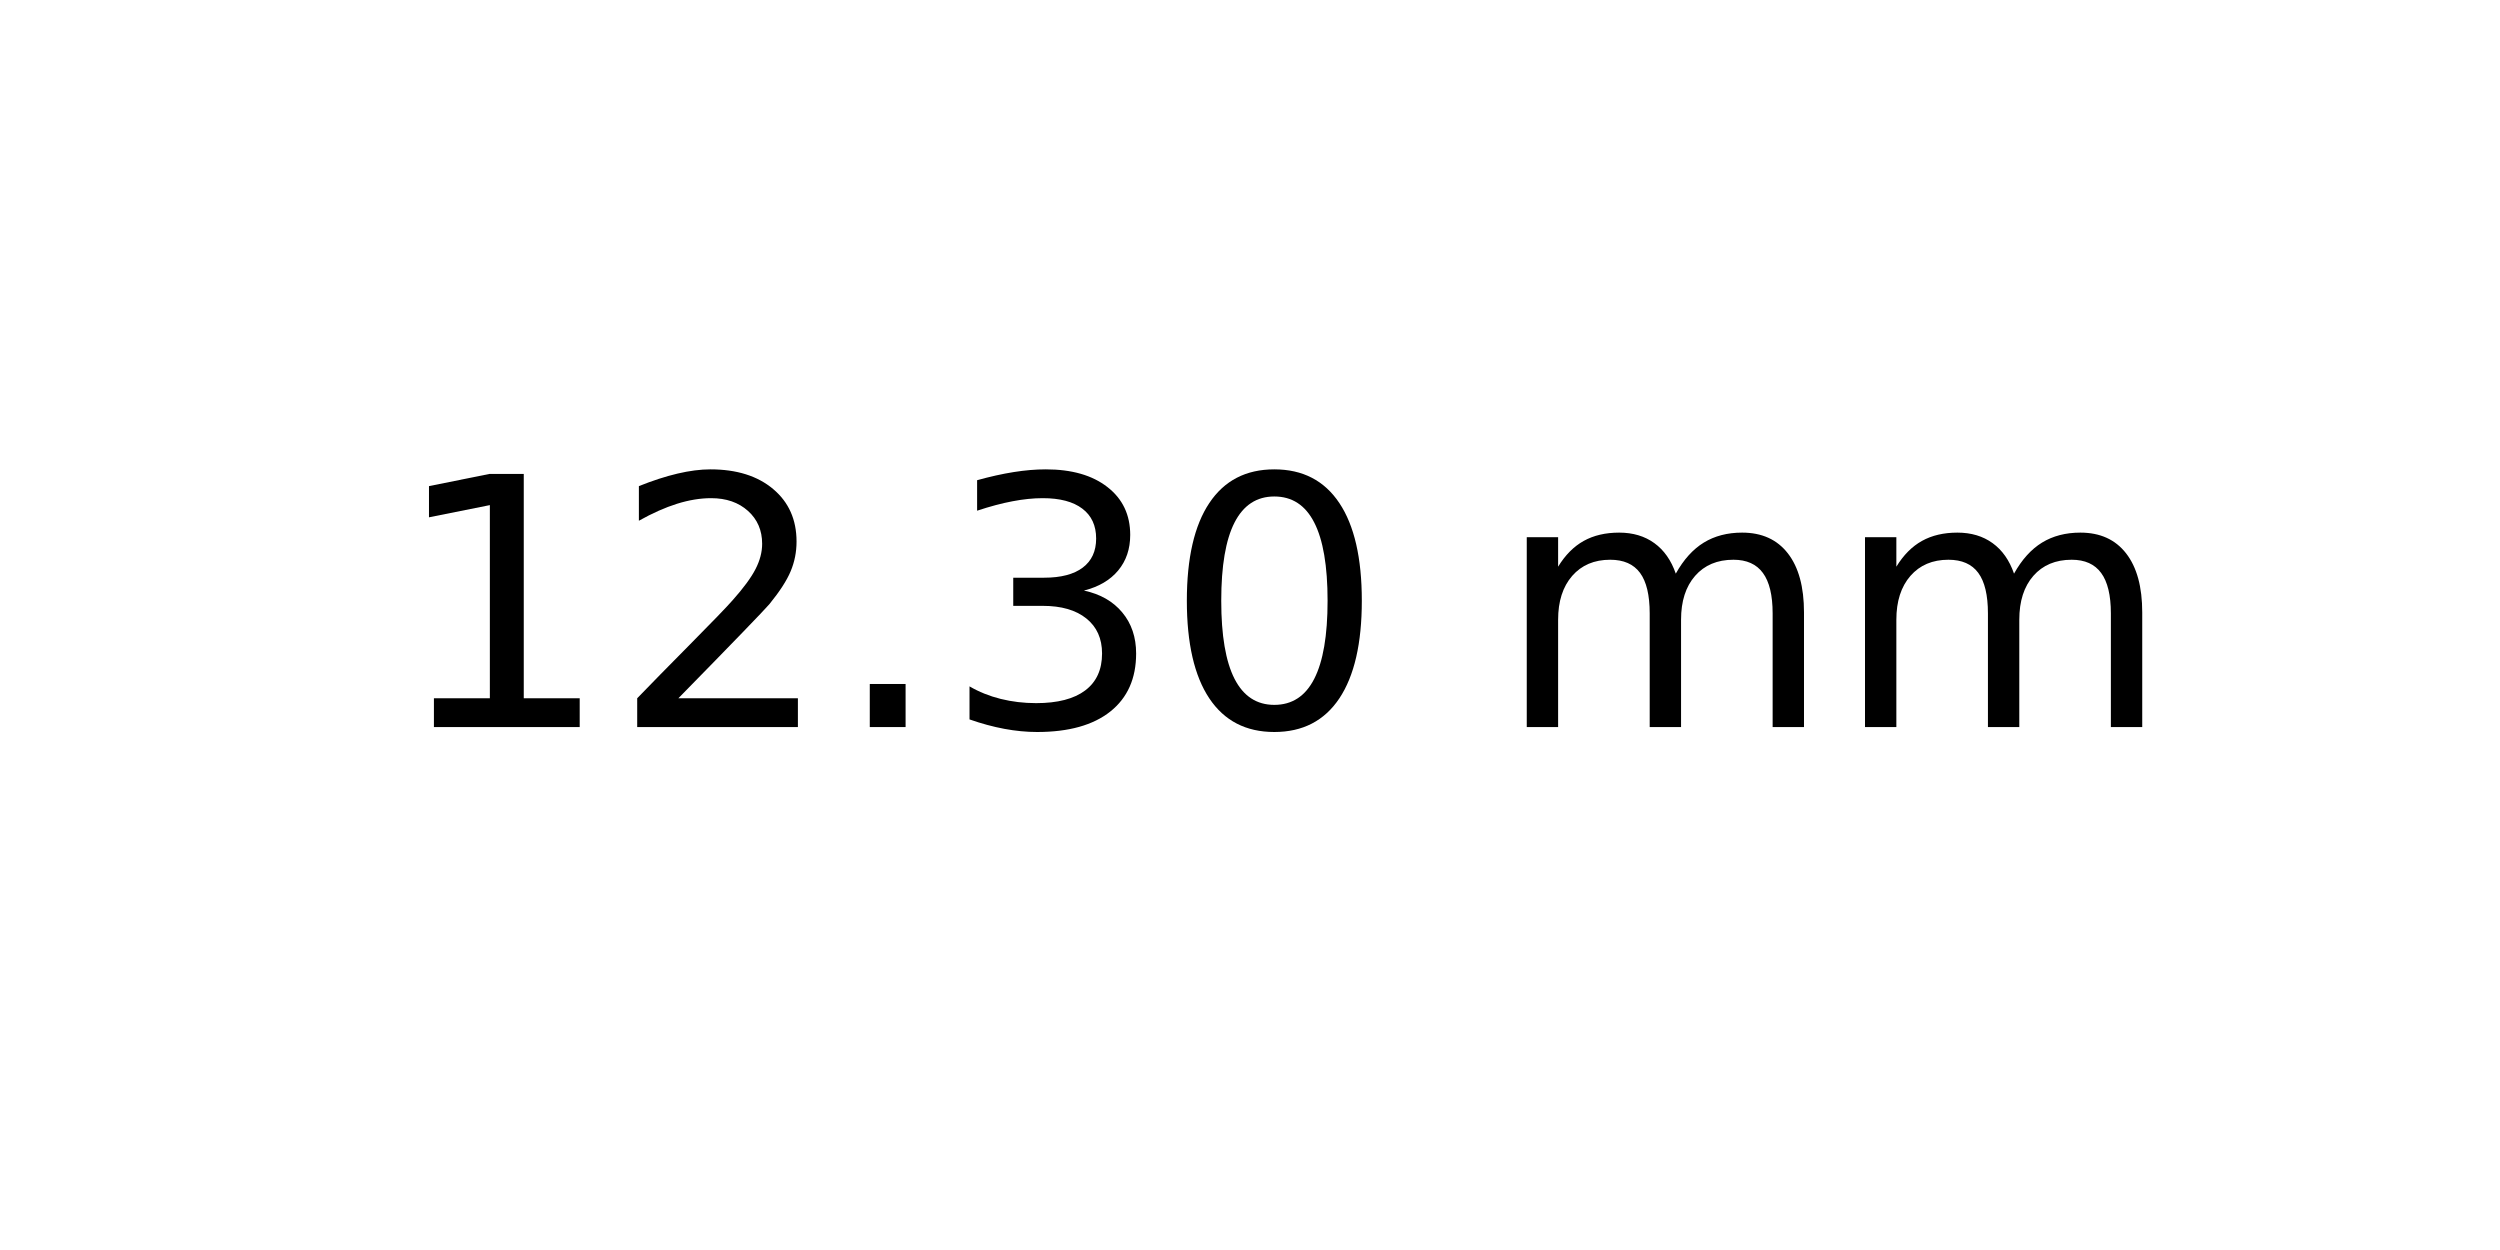
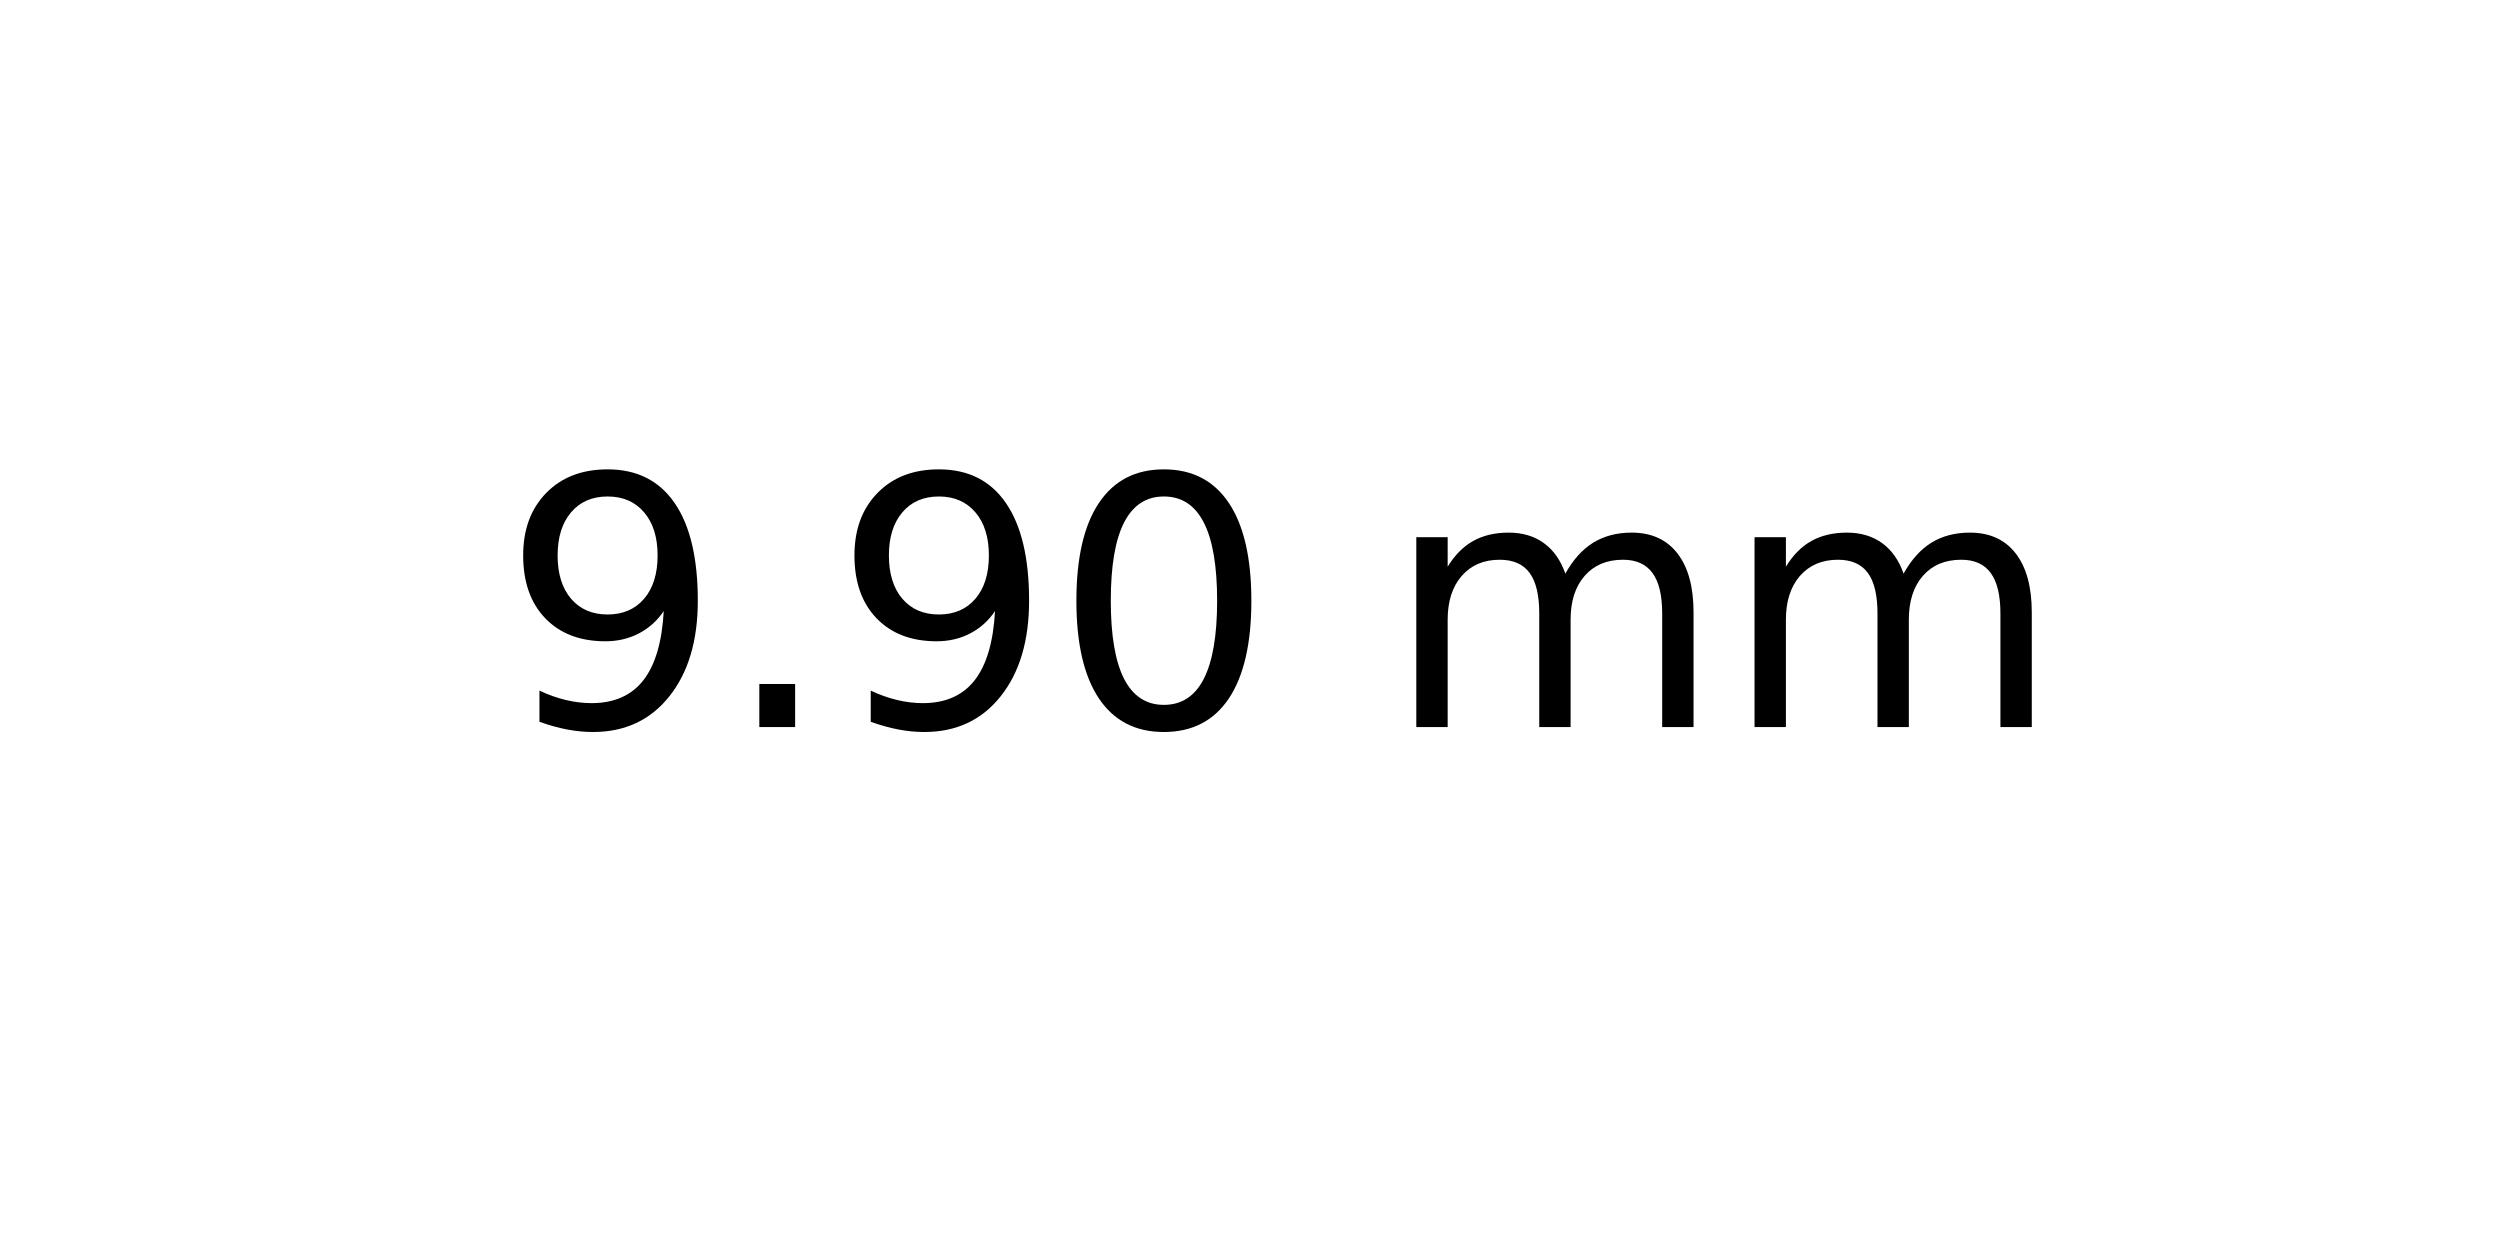
<svg xmlns="http://www.w3.org/2000/svg" xmlns:xlink="http://www.w3.org/1999/xlink" width="72pt" height="36pt" viewBox="0 0 72 36" version="1.1">
  <defs>
    <style type="text/css">*{stroke-linejoin: round; stroke-linecap: butt}</style>
  </defs>
  <g id="figure_1">
    <g id="axes_1">
      <g id="text_1">
-         <g transform="translate(11.25625 20.93937) scale(0.1 -0.1)">
+         <g transform="translate(14.4375 20.93937) scale(0.1 -0.1)">
          <defs>
-             <path id="DejaVuSans-31" d="M 794 531  L 1825 531  L 1825 4091  L 703 3866  L 703 4441  L 1819 4666  L 2450 4666  L 2450 531  L 3481 531  L 3481 0  L 794 0  L 794 531  z " transform="scale(0.015625)" />
-             <path id="DejaVuSans-32" d="M 1228 531  L 3431 531  L 3431 0  L 469 0  L 469 531  Q 828 903 1448 1529  Q 2069 2156 2228 2338  Q 2531 2678 2651 2914  Q 2772 3150 2772 3378  Q 2772 3750 2511 3984  Q 2250 4219 1831 4219  Q 1534 4219 1204 4116  Q 875 4013 500 3803  L 500 4441  Q 881 4594 1212 4672  Q 1544 4750 1819 4750  Q 2544 4750 2975 4387  Q 3406 4025 3406 3419  Q 3406 3131 3298 2873  Q 3191 2616 2906 2266  Q 2828 2175 2409 1742  Q 1991 1309 1228 531  z " transform="scale(0.015625)" />
+             <path id="DejaVuSans-39" d="M 703 97  L 703 672  Q 941 559 1184 500  Q 1428 441 1663 441  Q 2288 441 2617 861  Q 2947 1281 2994 2138  Q 2813 1869 2534 1725  Q 2256 1581 1919 1581  Q 1219 1581 811 2004  Q 403 2428 403 3163  Q 403 3881 828 4315  Q 1253 4750 1959 4750  Q 2769 4750 3195 4129  Q 3622 3509 3622 2328  Q 3622 1225 3098 567  Q 2575 -91 1691 -91  Q 1453 -91 1209 -44  Q 966 3 703 97  z M 1959 2075  Q 2384 2075 2632 2365  Q 2881 2656 2881 3163  Q 2881 3666 2632 3958  Q 2384 4250 1959 4250  Q 1534 4250 1286 3958  Q 1038 3666 1038 3163  Q 1038 2656 1286 2365  Q 1534 2075 1959 2075  z " transform="scale(0.015625)" />
            <path id="DejaVuSans-2e" d="M 684 794  L 1344 794  L 1344 0  L 684 0  L 684 794  z " transform="scale(0.015625)" />
-             <path id="DejaVuSans-33" d="M 2597 2516  Q 3050 2419 3304 2112  Q 3559 1806 3559 1356  Q 3559 666 3084 287  Q 2609 -91 1734 -91  Q 1441 -91 1130 -33  Q 819 25 488 141  L 488 750  Q 750 597 1062 519  Q 1375 441 1716 441  Q 2309 441 2620 675  Q 2931 909 2931 1356  Q 2931 1769 2642 2001  Q 2353 2234 1838 2234  L 1294 2234  L 1294 2753  L 1863 2753  Q 2328 2753 2575 2939  Q 2822 3125 2822 3475  Q 2822 3834 2567 4026  Q 2313 4219 1838 4219  Q 1578 4219 1281 4162  Q 984 4106 628 3988  L 628 4550  Q 988 4650 1302 4700  Q 1616 4750 1894 4750  Q 2613 4750 3031 4423  Q 3450 4097 3450 3541  Q 3450 3153 3228 2886  Q 3006 2619 2597 2516  z " transform="scale(0.015625)" />
            <path id="DejaVuSans-30" d="M 2034 4250  Q 1547 4250 1301 3770  Q 1056 3291 1056 2328  Q 1056 1369 1301 889  Q 1547 409 2034 409  Q 2525 409 2770 889  Q 3016 1369 3016 2328  Q 3016 3291 2770 3770  Q 2525 4250 2034 4250  z M 2034 4750  Q 2819 4750 3233 4129  Q 3647 3509 3647 2328  Q 3647 1150 3233 529  Q 2819 -91 2034 -91  Q 1250 -91 836 529  Q 422 1150 422 2328  Q 422 3509 836 4129  Q 1250 4750 2034 4750  z " transform="scale(0.015625)" />
            <path id="DejaVuSans-20" transform="scale(0.015625)" />
            <path id="DejaVuSans-6d" d="M 3328 2828  Q 3544 3216 3844 3400  Q 4144 3584 4550 3584  Q 5097 3584 5394 3201  Q 5691 2819 5691 2113  L 5691 0  L 5113 0  L 5113 2094  Q 5113 2597 4934 2840  Q 4756 3084 4391 3084  Q 3944 3084 3684 2787  Q 3425 2491 3425 1978  L 3425 0  L 2847 0  L 2847 2094  Q 2847 2600 2669 2842  Q 2491 3084 2119 3084  Q 1678 3084 1418 2786  Q 1159 2488 1159 1978  L 1159 0  L 581 0  L 581 3500  L 1159 3500  L 1159 2956  Q 1356 3278 1631 3431  Q 1906 3584 2284 3584  Q 2666 3584 2933 3390  Q 3200 3197 3328 2828  z " transform="scale(0.015625)" />
          </defs>
-           <use xlink:href="#DejaVuSans-31" />
-           <use xlink:href="#DejaVuSans-32" x="63.623" />
-           <use xlink:href="#DejaVuSans-2e" x="127.246" />
-           <use xlink:href="#DejaVuSans-33" x="159.033" />
-           <use xlink:href="#DejaVuSans-30" x="222.656" />
-           <use xlink:href="#DejaVuSans-20" x="286.279" />
-           <use xlink:href="#DejaVuSans-6d" x="318.066" />
-           <use xlink:href="#DejaVuSans-6d" x="415.479" />
+           <use xlink:href="#DejaVuSans-39" />
+           <use xlink:href="#DejaVuSans-2e" x="63.623" />
+           <use xlink:href="#DejaVuSans-39" x="95.41" />
+           <use xlink:href="#DejaVuSans-30" x="159.033" />
+           <use xlink:href="#DejaVuSans-20" x="222.656" />
+           <use xlink:href="#DejaVuSans-6d" x="254.443" />
+           <use xlink:href="#DejaVuSans-6d" x="351.855" />
        </g>
      </g>
    </g>
  </g>
</svg>
